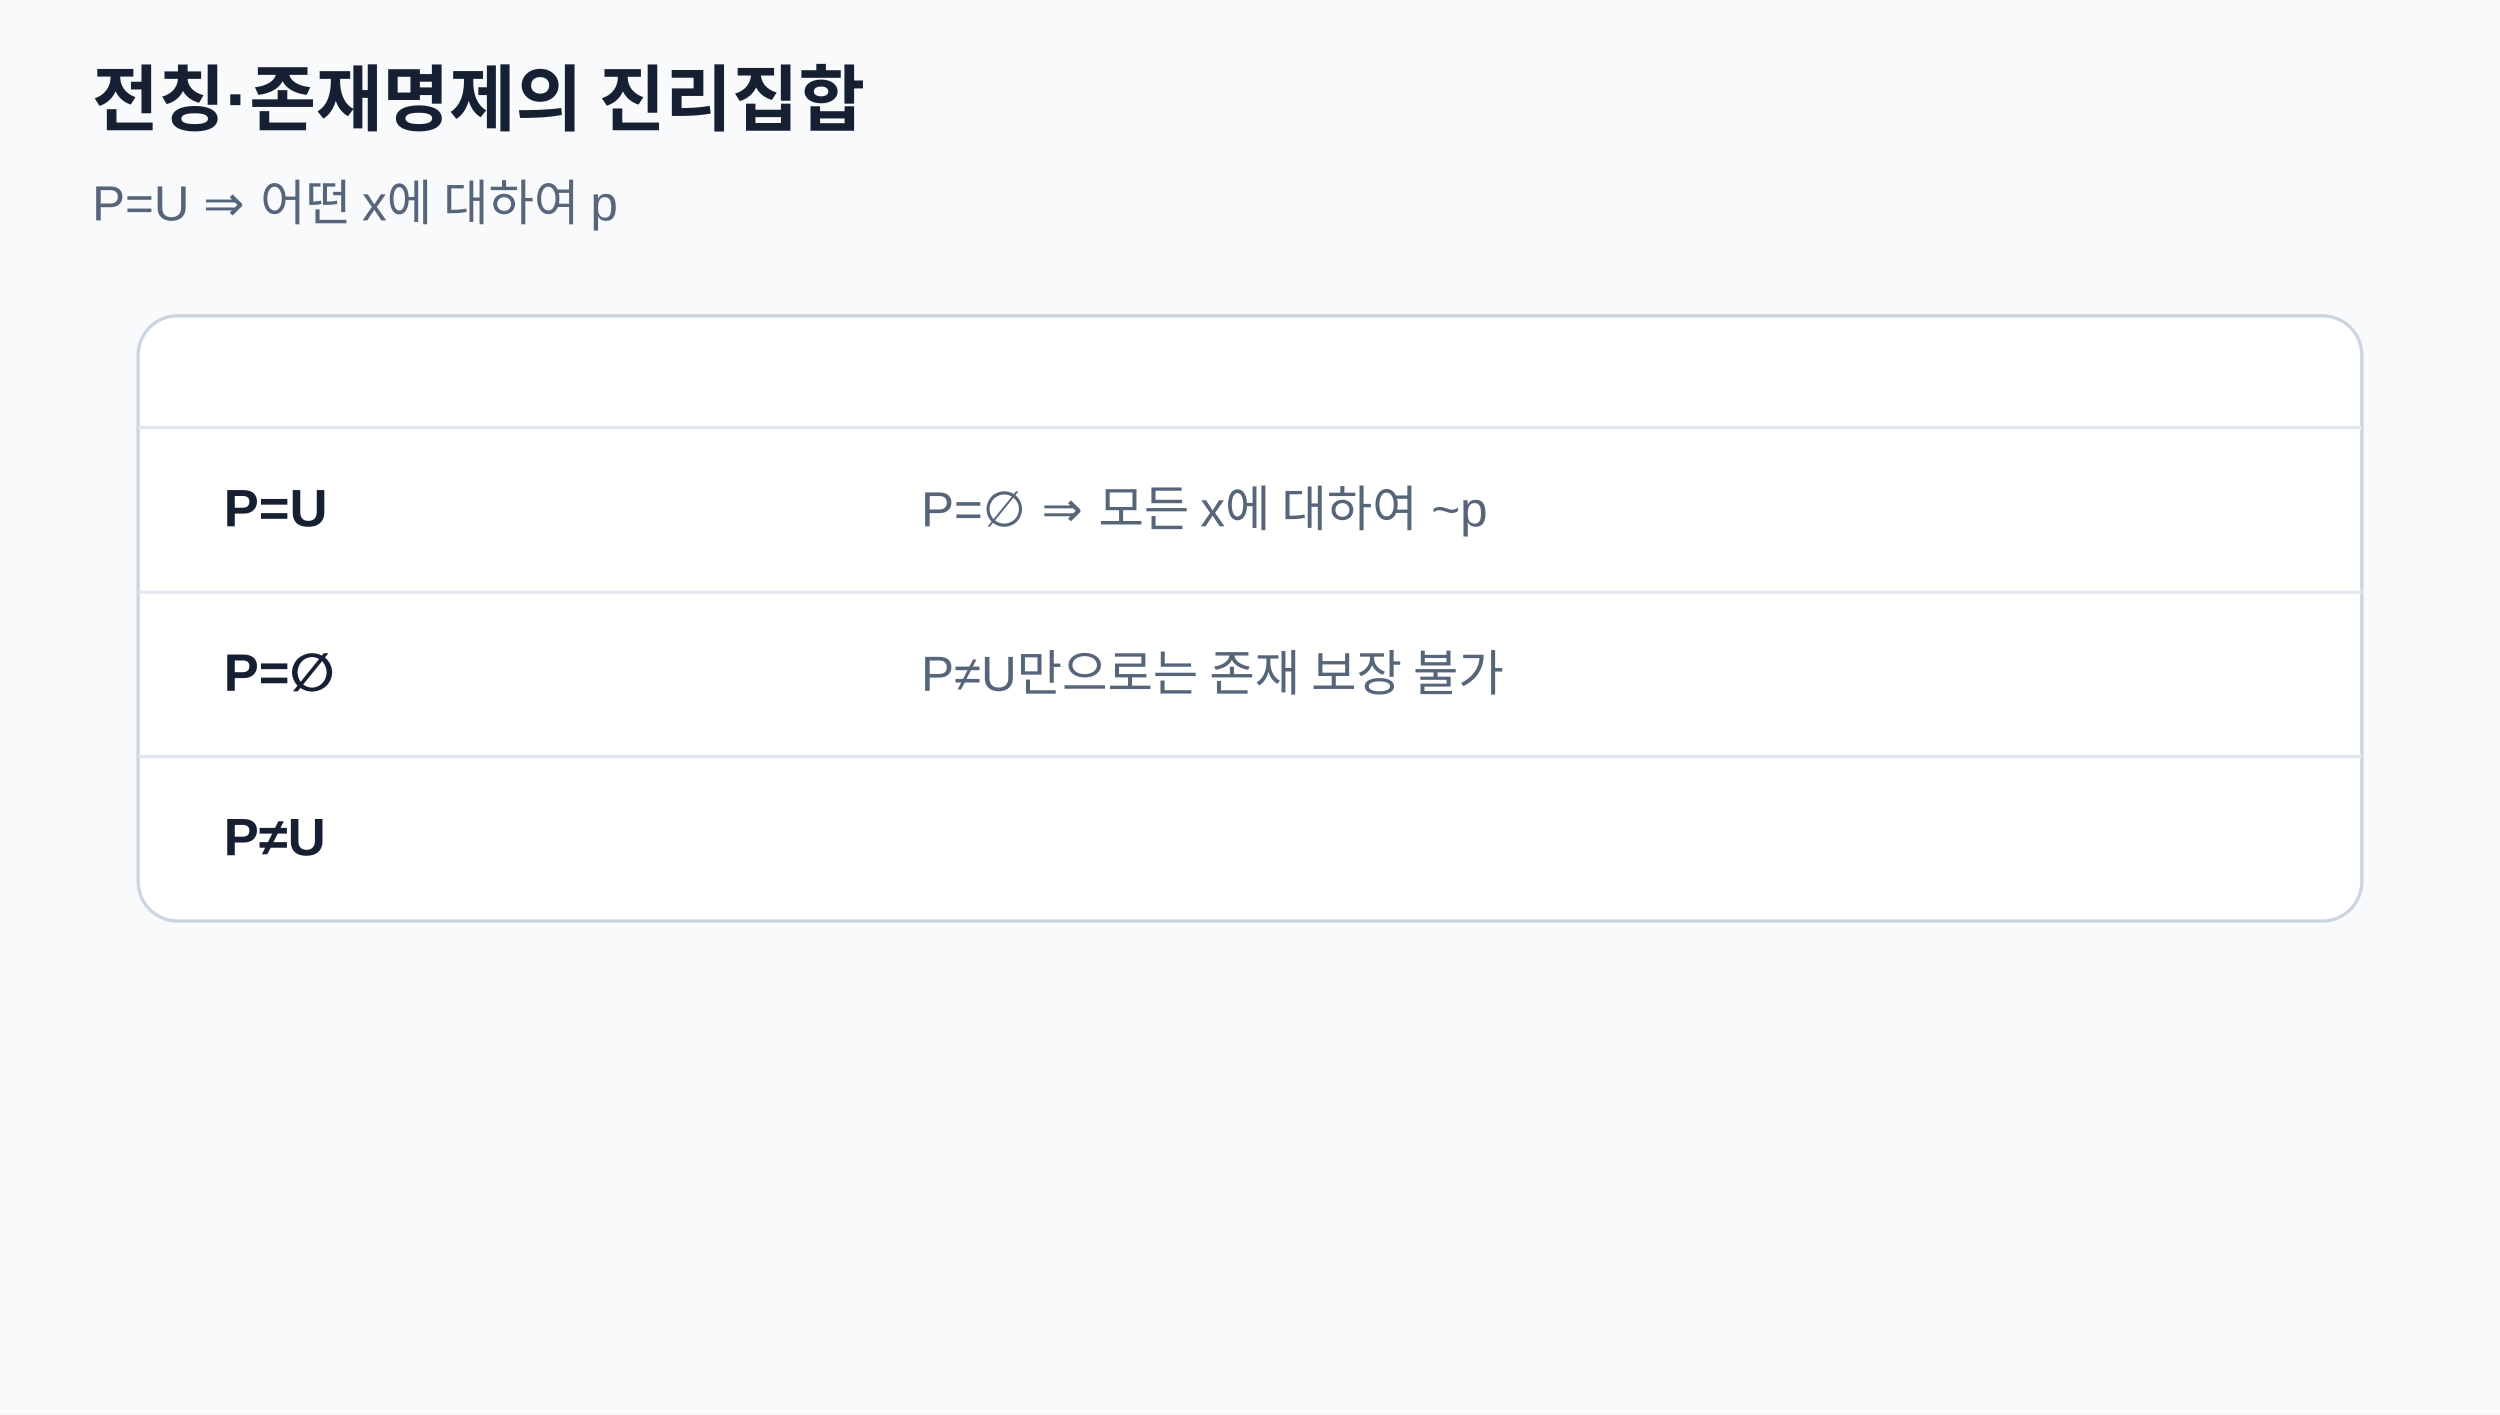
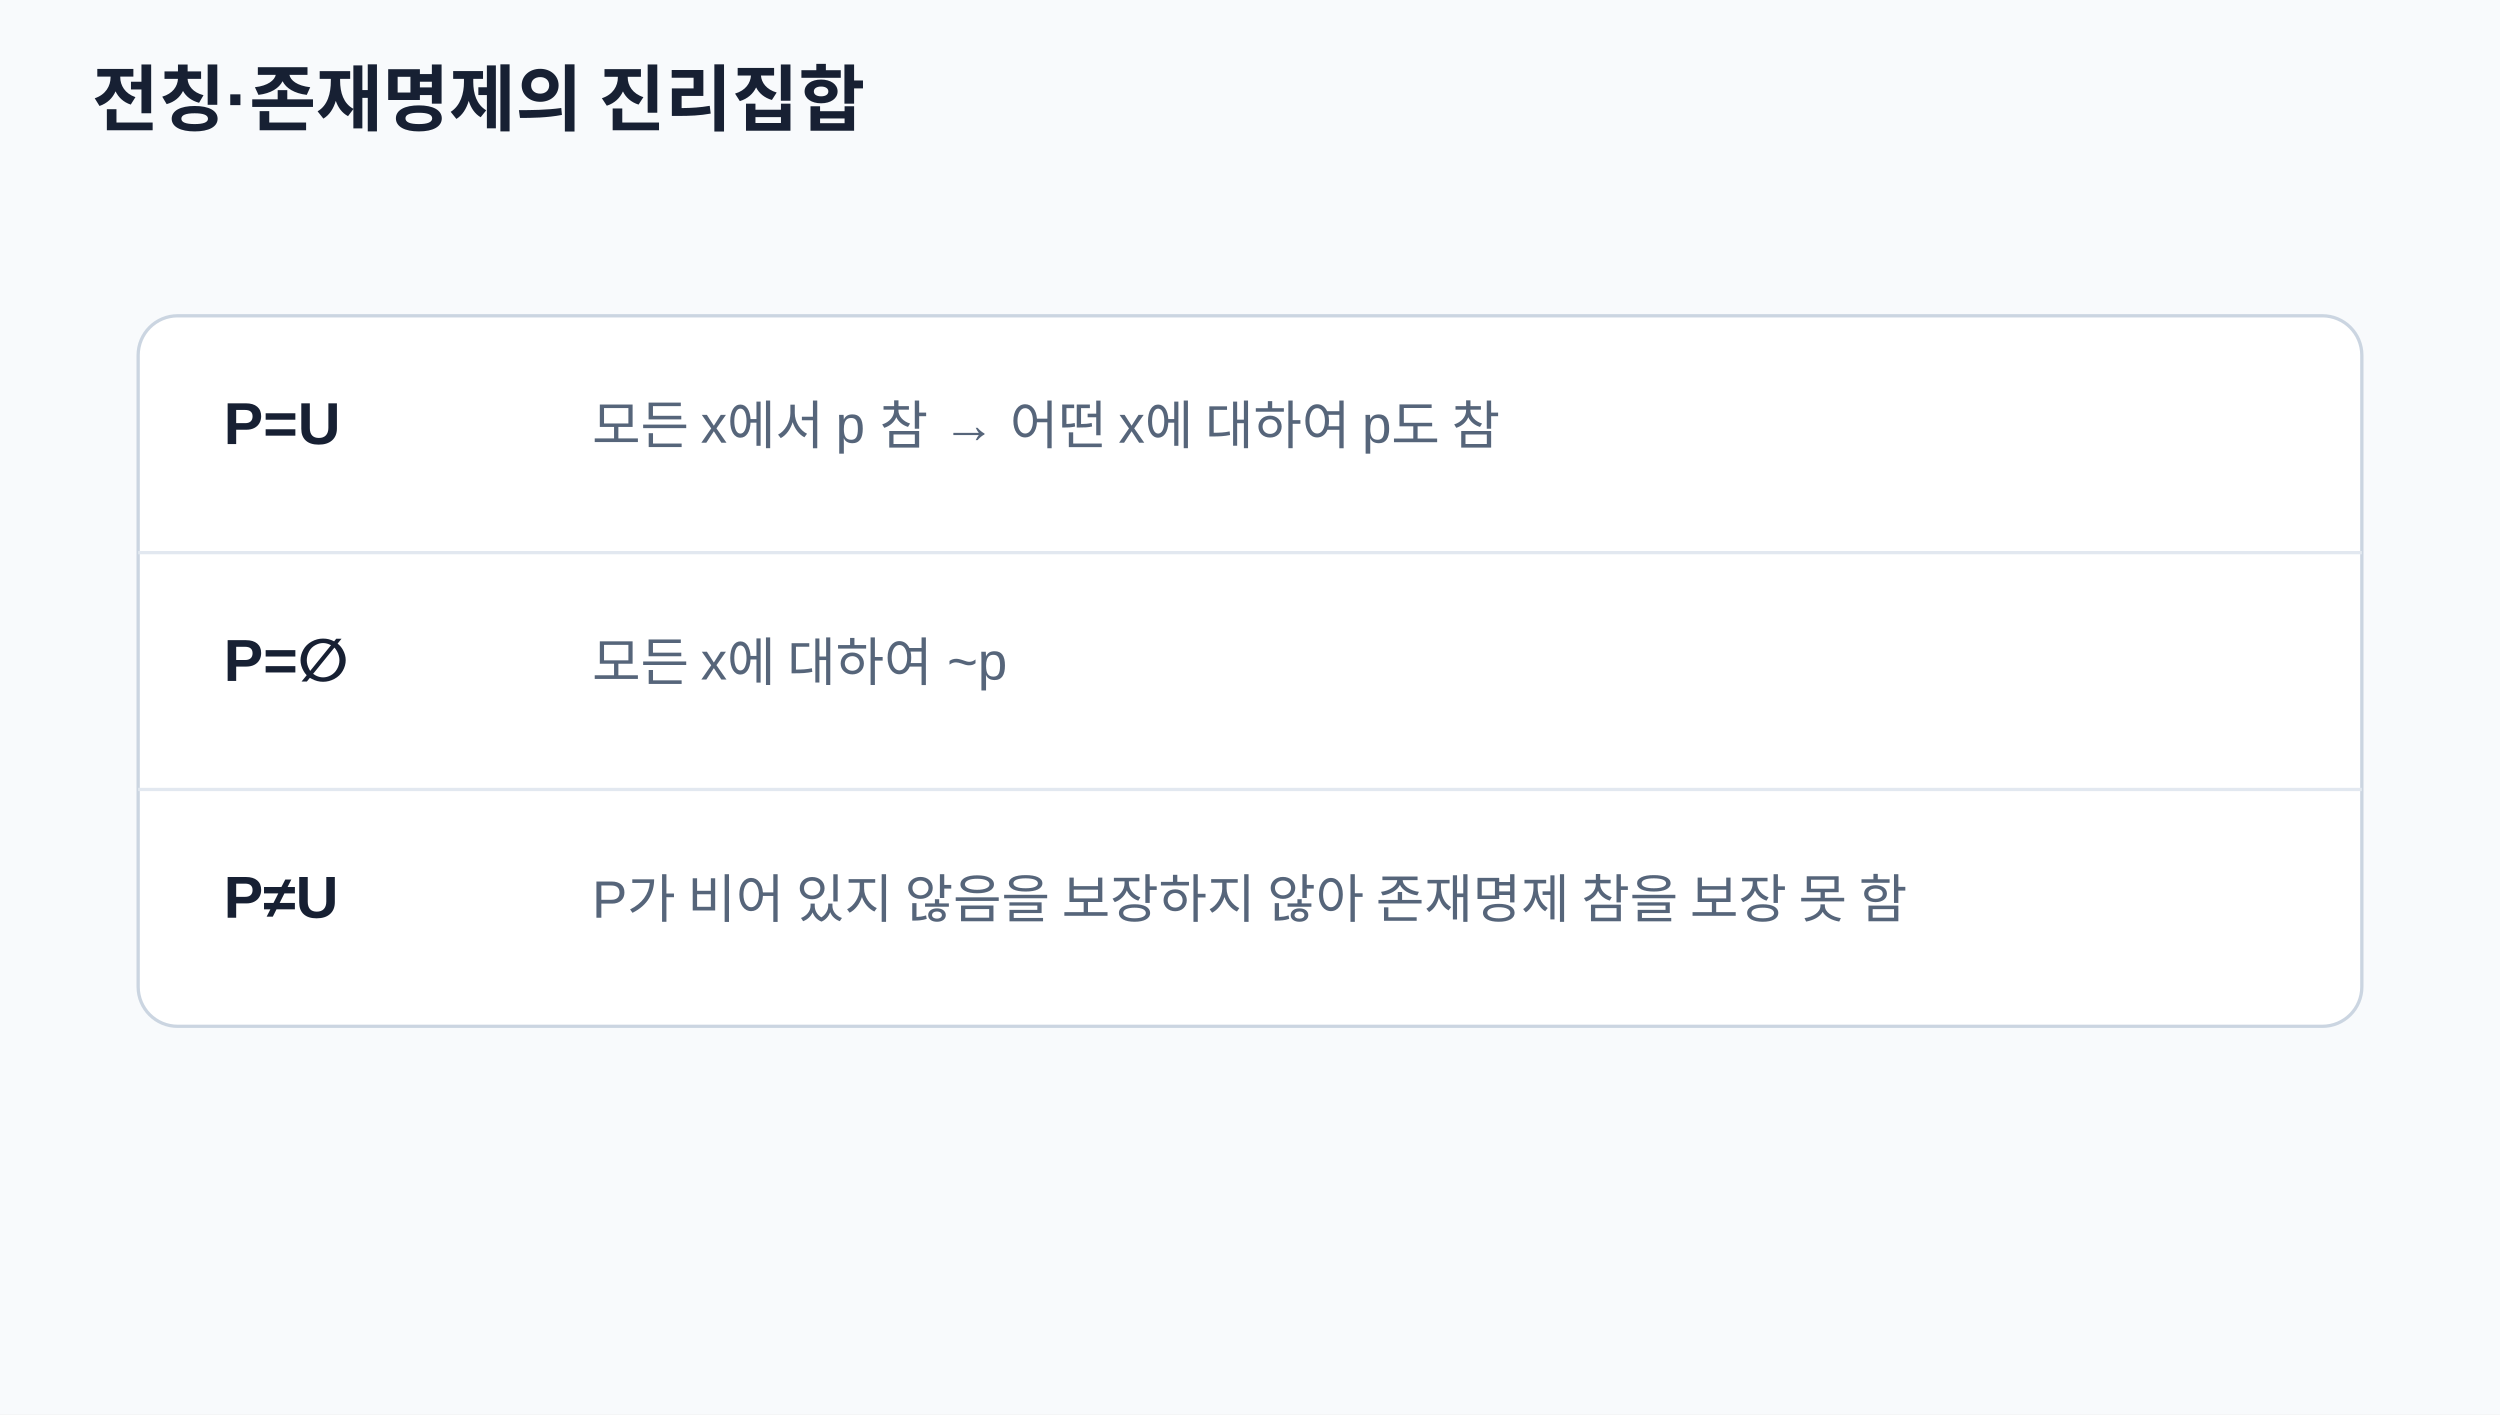
- <svg xmlns="http://www.w3.org/2000/svg" viewBox="0 0 760 430" width="760" height="430" role="img" aria-labelledby="title desc">
-   <style>text{font-family:"Noto Sans KR","Malgun Gothic",Arial,sans-serif;fill:#172033}.muted{fill:#56657a}.math{font-family:Georgia,"Times New Roman",serif}</style>
+ <svg xmlns="http://www.w3.org/2000/svg" viewBox="0 0 760 430" role="img" aria-labelledby="title desc">
+   <style>text{font-family:"Noto Sans KR","Malgun Gothic",Arial,sans-serif;fill:#172033}.muted{fill:#56657a}</style>
  <rect width="760" height="430" fill="#f8fafc" />
  <text x="28" y="38" font-size="22" font-weight="700">전칭·존재명제의 진리집합</text>
-   <text x="28" y="67" class="muted" font-size="15">P=U ⇒ 어떤 x에 대하여 p</text>
-   <rect x="42" y="96" width="676" height="184" rx="12" fill="#fff" stroke="#cbd5e1" />
-   <line x1="42" y1="130" x2="718" y2="130" stroke="#e2e8f0" />
-   <text x="68" y="160" class="case-label" font-size="16" font-weight="700">P=U</text>
-   <text x="280" y="160" class="muted" font-size="15">P=∅ ⇒ 모든 x에 대하여 ~p</text>
-   <line x1="42" y1="180" x2="718" y2="180" stroke="#e2e8f0" />
-   <text x="68" y="210" class="case-label" font-size="16" font-weight="700">P=∅</text>
-   <text x="280" y="210" class="muted" font-size="15">P≠U만으로는 존재 보장 불가</text>
-   <line x1="42" y1="230" x2="718" y2="230" stroke="#e2e8f0" />
-   <text x="68" y="260" class="case-label" font-size="16" font-weight="700">P≠U</text>
-   <text x="280" y="260" class="muted" font-size="15" />
+   <rect x="42" y="96" width="676" height="216" rx="12" fill="#fff" stroke="#cbd5e1" />
+   <line x1="42" y1="168" x2="718" y2="168" stroke="#e2e8f0" />
+   <line x1="42" y1="240" x2="718" y2="240" stroke="#e2e8f0" />
+   <text x="68" y="135" font-size="18" font-weight="700">P=U</text>
+   <text x="180" y="135" class="muted" font-size="16">모든 x에서 p 참 → 어떤 x에 대하여 p도 참</text>
+   <text x="68" y="207" font-size="18" font-weight="700">P=∅</text>
+   <text x="180" y="207" class="muted" font-size="16">모든 x에 대하여 ~p</text>
+   <text x="68" y="279" font-size="18" font-weight="700">P≠U</text>
+   <text x="180" y="279" class="muted" font-size="16">P가 비어 있지 않음을 보장하지 않아 존재명제 참을 보장 못 함</text>
</svg>
